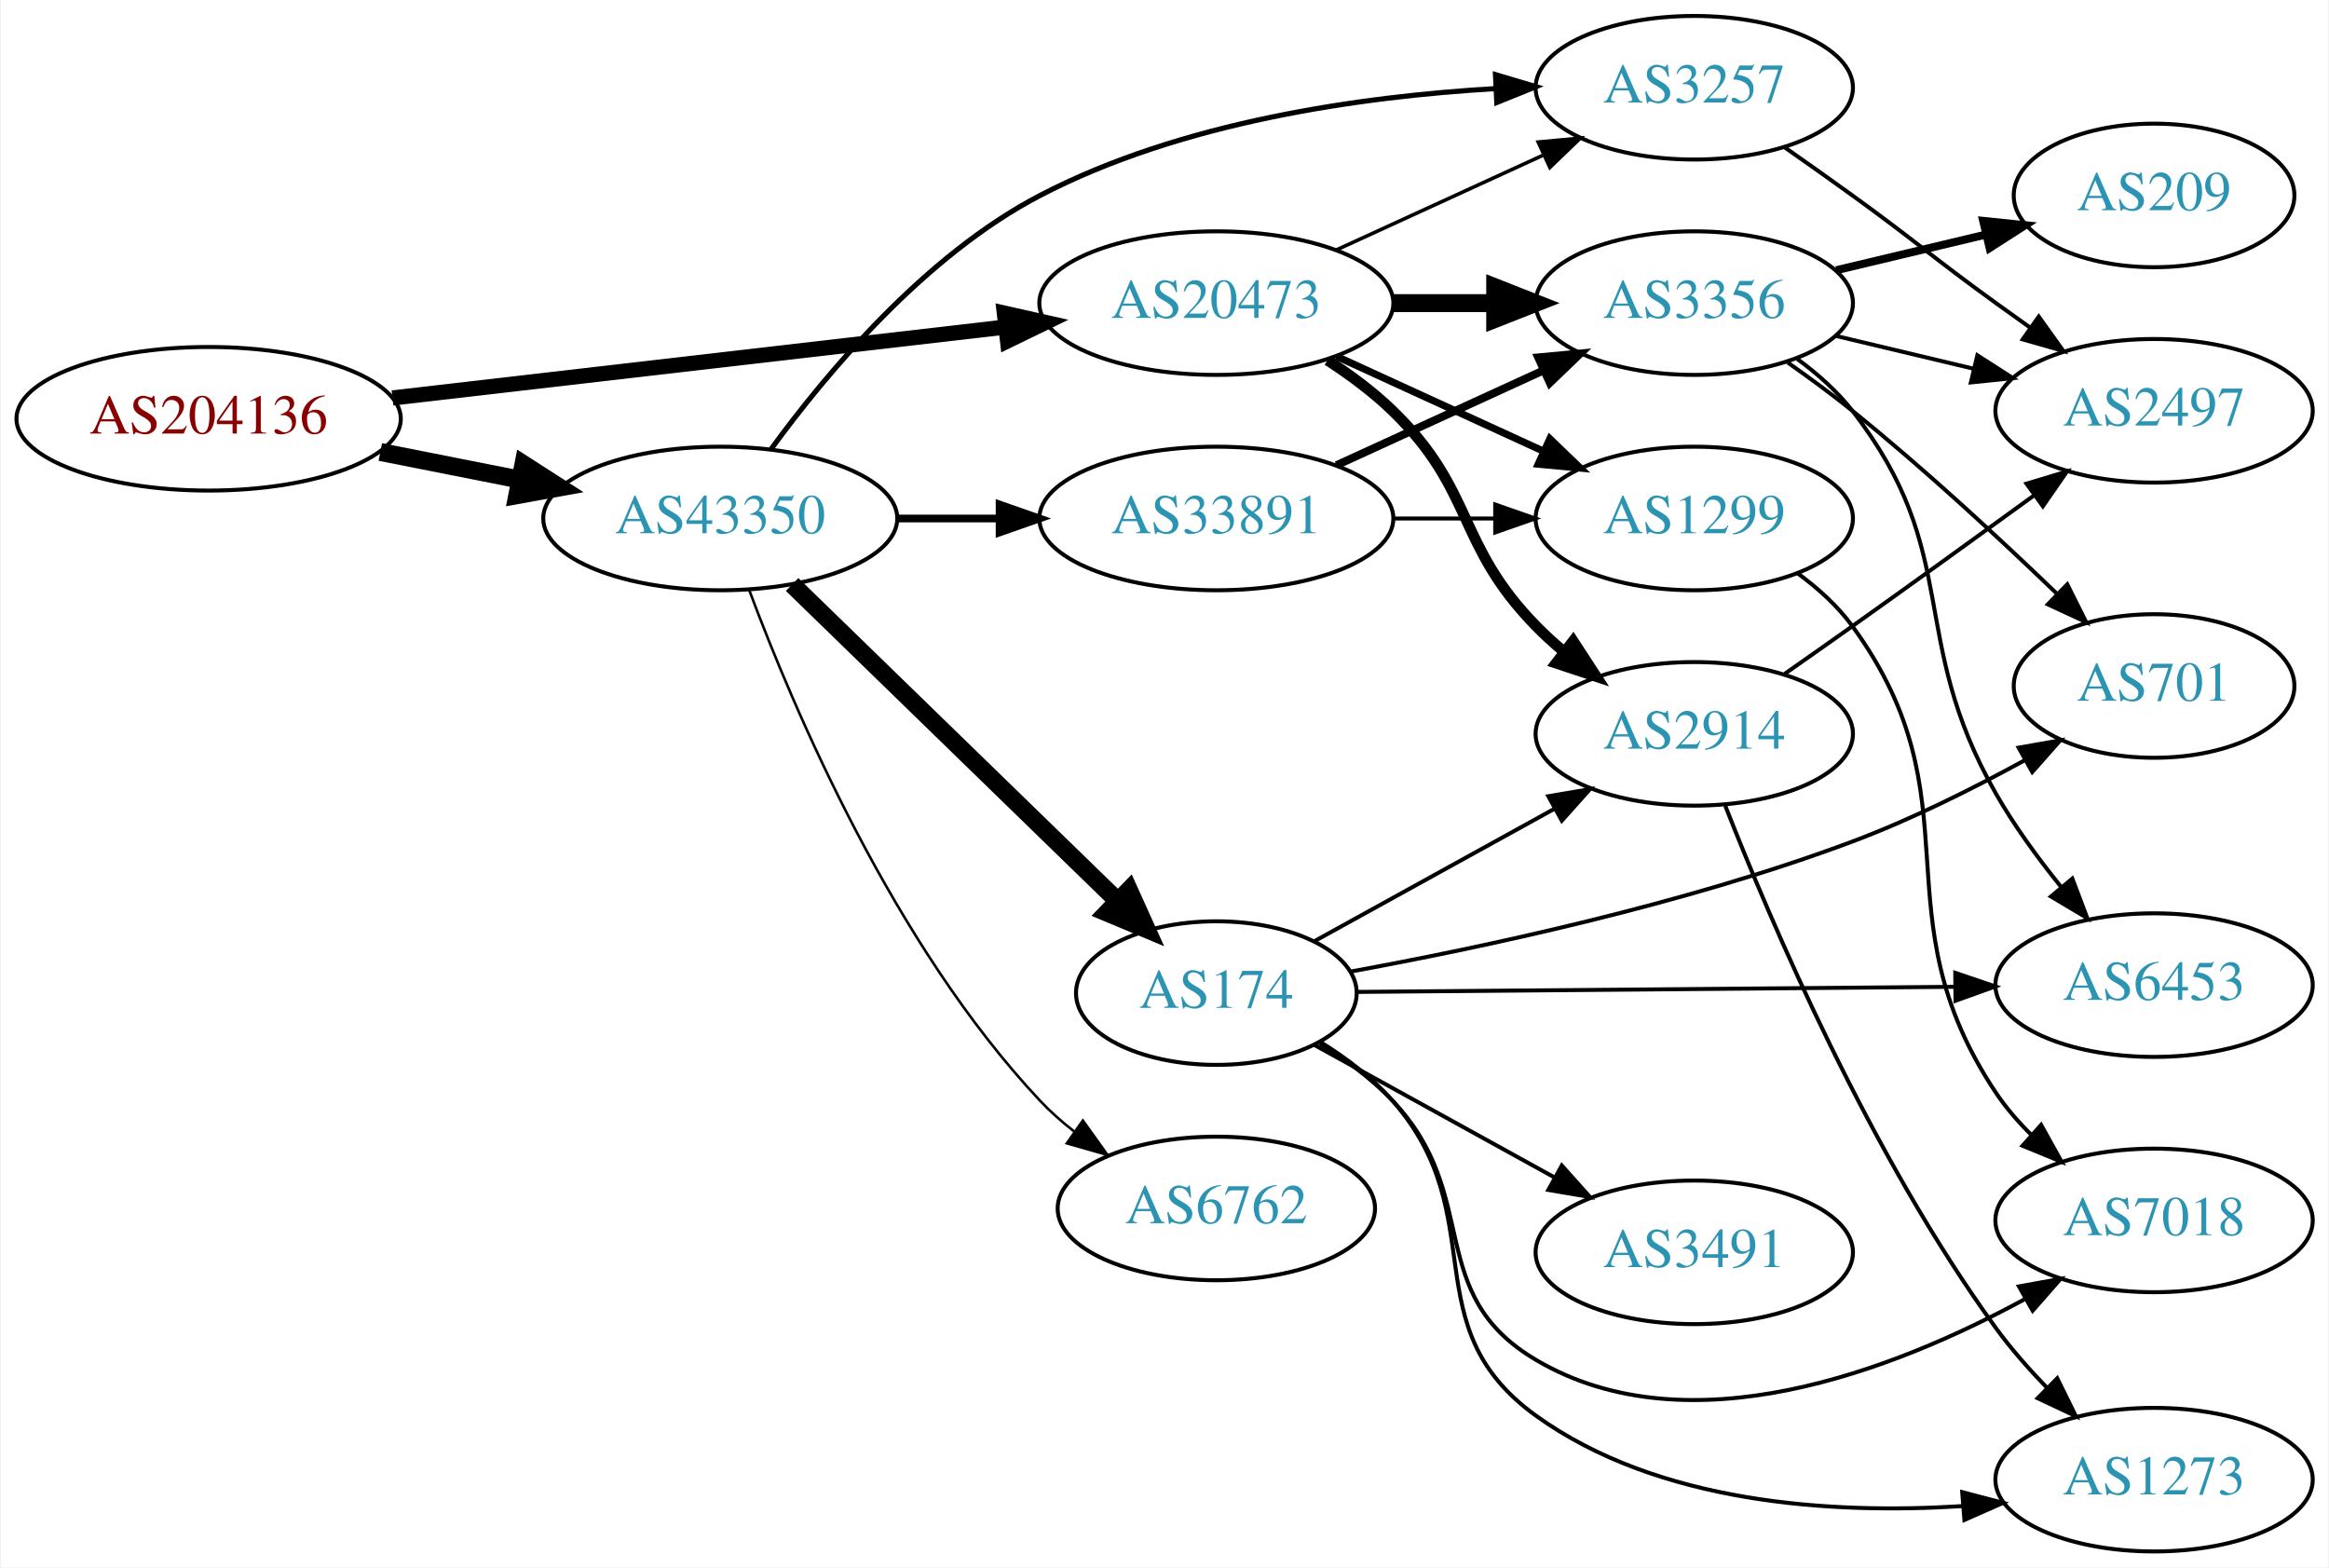
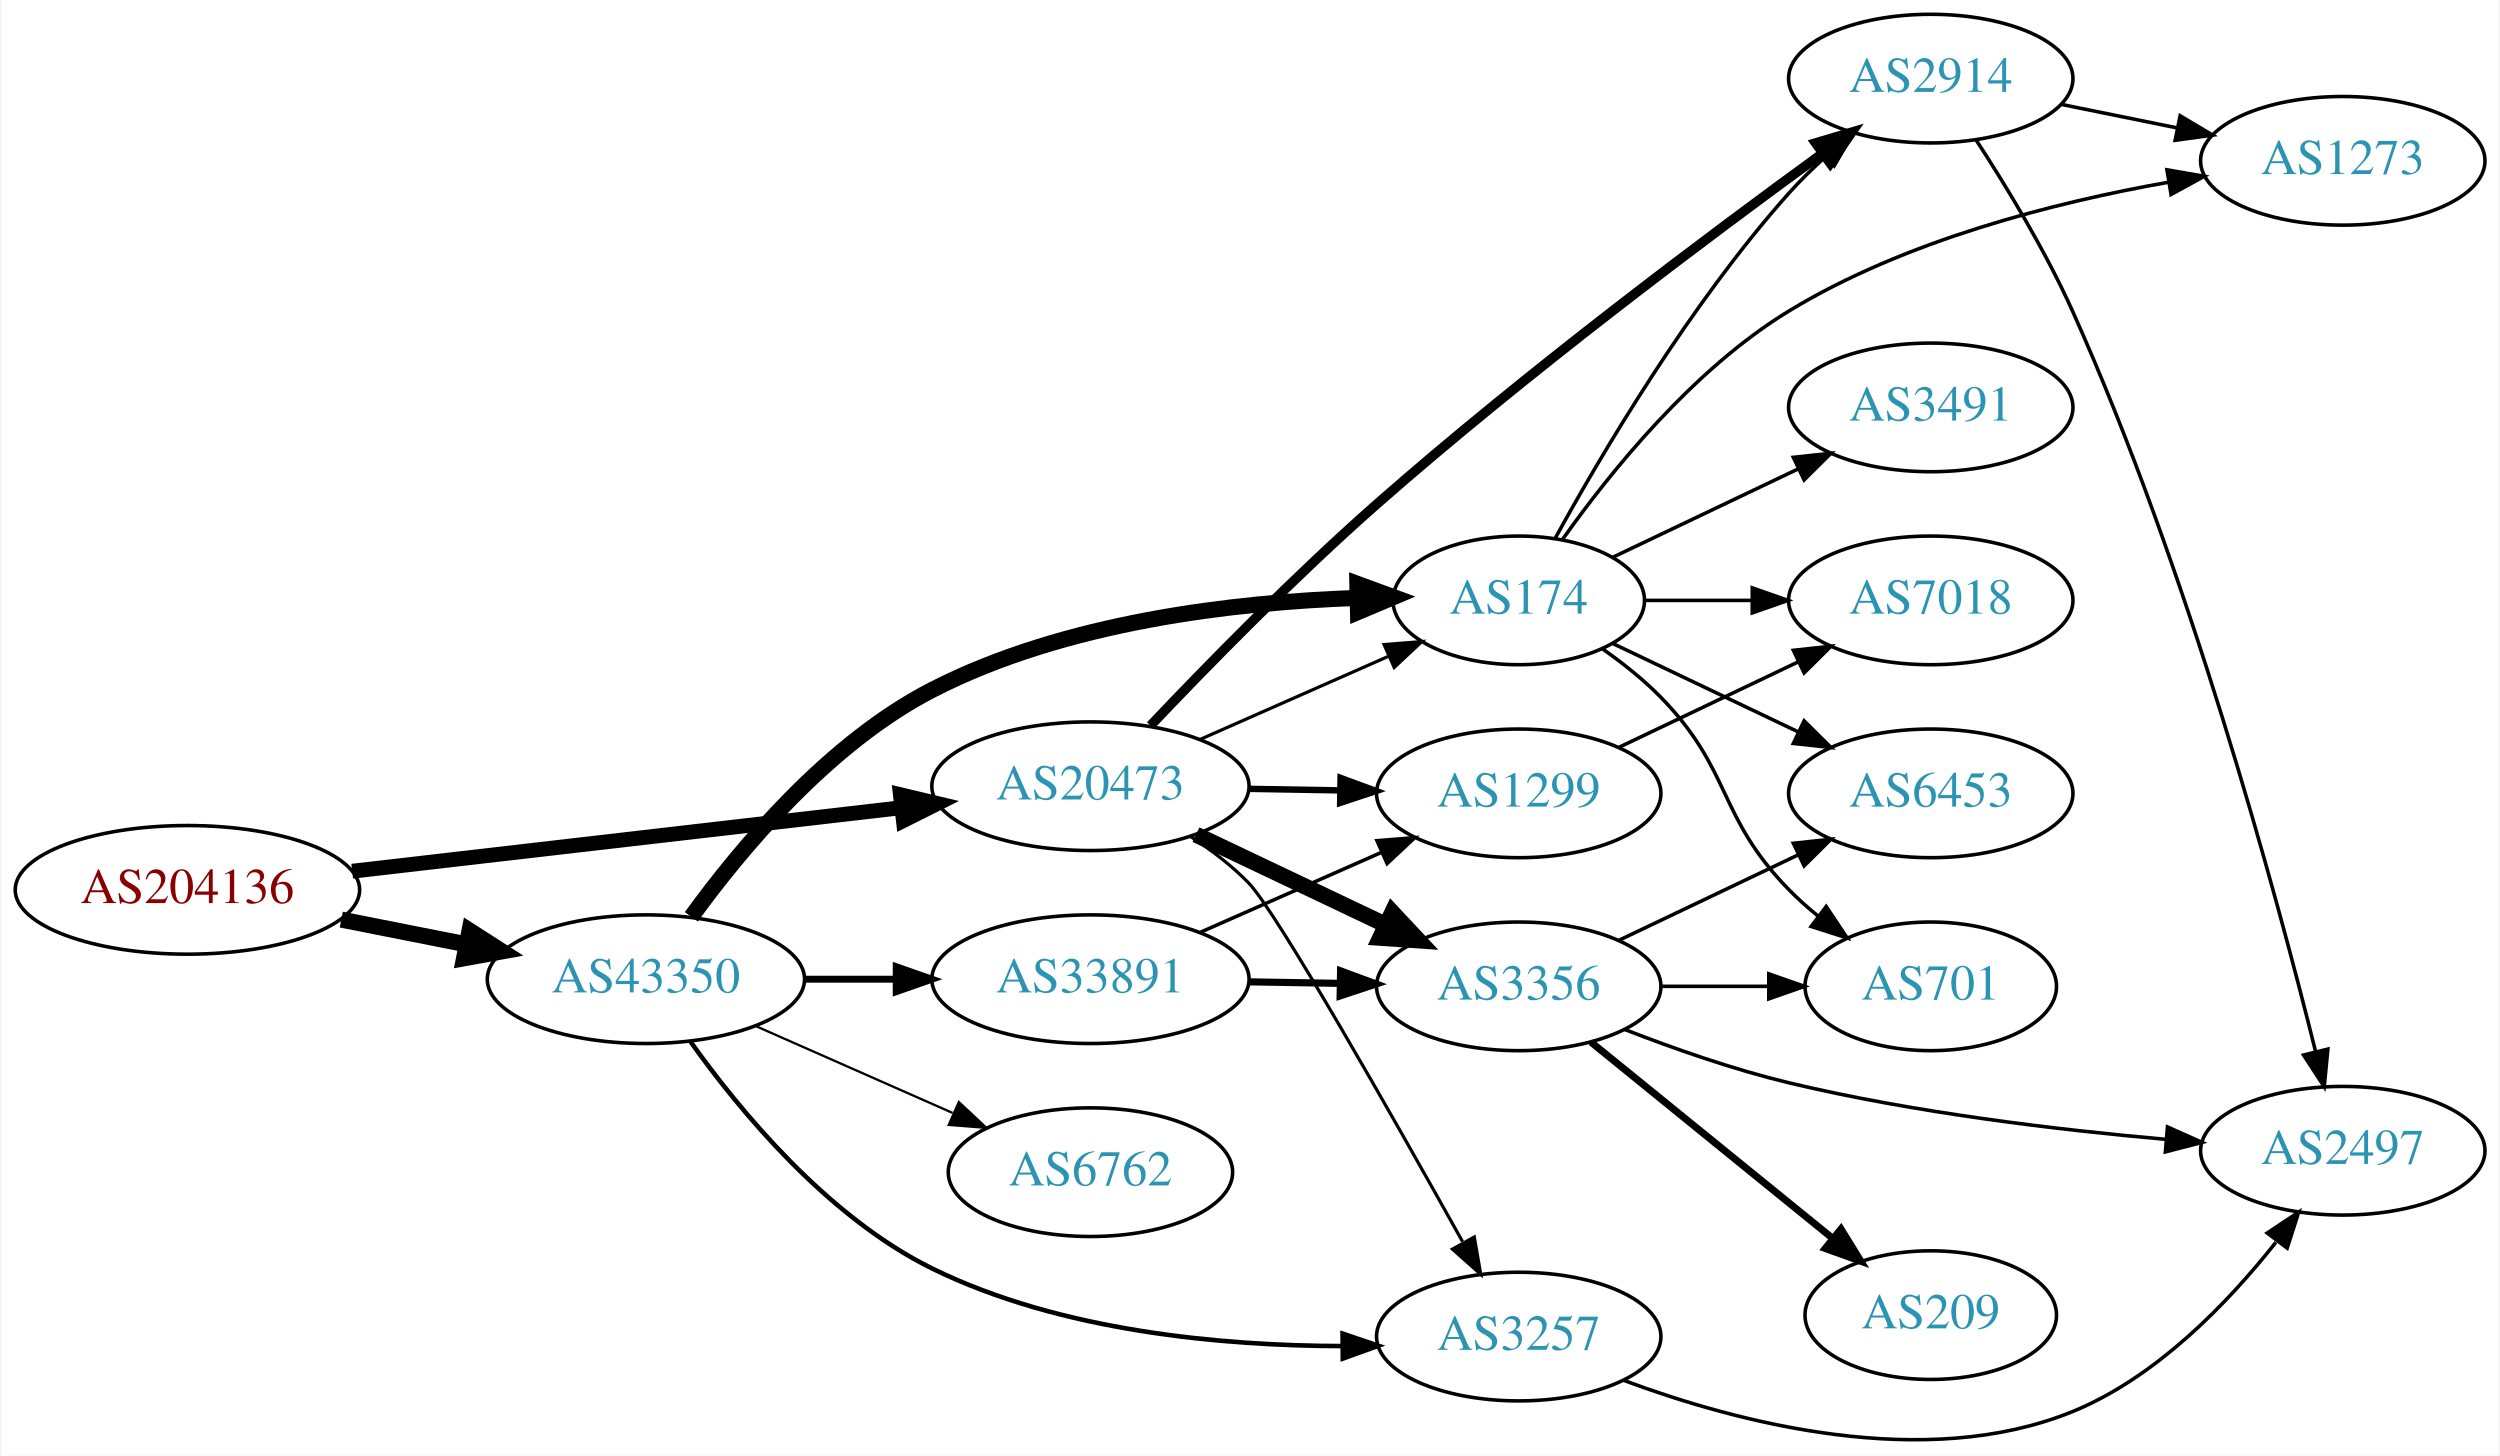
- <svg xmlns="http://www.w3.org/2000/svg" xmlns:xlink="http://www.w3.org/1999/xlink" width="584pt" height="393pt" viewBox="0.00 0.00 583.56 393.00">
-   <g id="graph0" class="graph" transform="scale(1 1) rotate(0) translate(4 389)">
-     <polygon fill="white" stroke="none" points="-4,4 -4,-389 579.562,-389 579.562,4 -4,4" />
+ <svg xmlns="http://www.w3.org/2000/svg" xmlns:xlink="http://www.w3.org/1999/xlink" width="699pt" height="407pt" viewBox="0.00 0.00 698.85 407.32">
+   <g id="graph0" class="graph" transform="scale(1 1) rotate(0) translate(4 403.318)">
+     <polygon fill="white" stroke="none" points="-4,4 -4,-403.318 694.855,-403.318 694.855,4 -4,4" />
    <g id="node1" class="node">
      <g id="a_node1">
        <a xlink:href="/asn/204136" xlink:title="AS204136 ~ SILENT-GHOST-AS [AT]">
-           <ellipse fill="#ffffff" stroke="black" cx="48.096" cy="-284" rx="48.192" ry="18" />
-           <text text-anchor="middle" x="48.096" y="-280.3" font-family="Times,serif" font-size="14.00" fill="#880000">AS204136</text>
+           <ellipse fill="#ffffff" stroke="black" cx="48.096" cy="-154.318" rx="48.192" ry="18" />
+           <text text-anchor="middle" x="48.096" y="-150.618" font-family="Times,serif" font-size="14.00" fill="#880000">AS204136</text>
        </a>
      </g>
    </g>
    <g id="node2" class="node">
      <g id="a_node2">
        <a xlink:href="/asn/20473" xlink:title="AS20473 ~ Choopa, LLC [US]">
-           <ellipse fill="#ffffff" stroke="black" cx="300.78" cy="-313" rx="44.393" ry="18" />
-           <text text-anchor="middle" x="300.78" y="-309.3" font-family="Times,serif" font-size="14.00" fill="#2c94b3">AS20473</text>
+           <ellipse fill="#ffffff" stroke="black" cx="300.78" cy="-183.318" rx="44.393" ry="18" />
+           <text text-anchor="middle" x="300.78" y="-179.618" font-family="Times,serif" font-size="14.00" fill="#2c94b3">AS20473</text>
        </a>
      </g>
    </g>
    <g id="edge1" class="edge">
-       <path fill="none" stroke="black" stroke-width="3.808" d="M94.203,-289.218C137.359,-294.211 202.408,-301.736 247.738,-306.98" />
-       <polygon fill="black" stroke="black" stroke-width="3.808" points="247.616,-310.489 257.952,-308.161 248.421,-303.535 247.616,-310.489" />
+       <path fill="none" stroke="black" stroke-width="4.154" d="M94.203,-159.536C137.359,-164.529 202.408,-172.054 247.738,-177.298" />
+       <polygon fill="black" stroke="black" stroke-width="4.154" points="247.601,-180.941 257.952,-178.479 248.436,-173.719 247.601,-180.941" />
    </g>
    <g id="node3" class="node">
      <g id="a_node3">
        <a xlink:href="/asn/43350" xlink:title="AS43350 ~ NForce Entertainment B.V. [NL]">
-           <ellipse fill="#ffffff" stroke="black" cx="176.388" cy="-259" rx="44.393" ry="18" />
-           <text text-anchor="middle" x="176.388" y="-255.3" font-family="Times,serif" font-size="14.00" fill="#2c94b3">AS43350</text>
+           <ellipse fill="#ffffff" stroke="black" cx="176.388" cy="-129.318" rx="44.393" ry="18" />
+           <text text-anchor="middle" x="176.388" y="-125.618" font-family="Times,serif" font-size="14.00" fill="#2c94b3">AS43350</text>
        </a>
      </g>
    </g>
    <g id="edge2" class="edge">
-       <path fill="none" stroke="black" stroke-width="4.5" d="M91.149,-275.675C102.36,-273.456 114.572,-271.039 126.131,-268.75" />
-       <polygon fill="black" stroke="black" stroke-width="4.5" points="127.035,-272.586 136.08,-266.781 125.506,-264.861 127.035,-272.586" />
+       <path fill="none" stroke="black" stroke-width="4.5" d="M91.149,-145.993C102.36,-143.774 114.572,-141.357 126.131,-139.068" />
+       <polygon fill="black" stroke="black" stroke-width="4.5" points="127.035,-142.904 136.08,-137.099 125.506,-135.179 127.035,-142.904" />
    </g>
    <g id="node4" class="node">
      <g id="a_node4">
-         <a xlink:href="/asn/3257" xlink:title="AS3257 ~ GTT [DE]">
-           <ellipse fill="#ffffff" stroke="black" cx="420.622" cy="-367" rx="39.794" ry="18" />
-           <text text-anchor="middle" x="420.622" y="-363.3" font-family="Times,serif" font-size="14.00" fill="#2c94b3">AS3257</text>
+         <a xlink:href="/asn/3356" xlink:title="AS3356 ~ Level 3 Parent, LLC [US]">
+           <ellipse fill="#ffffff" stroke="black" cx="420.622" cy="-127.318" rx="39.794" ry="18" />
+           <text text-anchor="middle" x="420.622" y="-123.618" font-family="Times,serif" font-size="14.00" fill="#2c94b3">AS3356</text>
        </a>
      </g>
    </g>
    <g id="edge3" class="edge">
-       <path fill="none" stroke="black" stroke-width="0.9" d="M330.909,-326.348C346.521,-333.502 365.918,-342.391 382.59,-350.03" />
-       <polygon fill="black" stroke="black" stroke-width="0.9" points="381.493,-353.378 392.042,-354.362 384.409,-347.014 381.493,-353.378" />
+       <path fill="none" stroke="black" stroke-width="4.5" d="M330.306,-169.762C346.284,-162.169 366.368,-152.625 383.442,-144.511" />
+       <polygon fill="black" stroke="black" stroke-width="4.5" points="385.231,-148.021 392.573,-140.172 381.851,-140.908 385.231,-148.021" />
    </g>
    <g id="node5" class="node">
      <g id="a_node5">
-         <a xlink:href="/asn/2914" xlink:title="AS2914 ~ NTT America, Inc. [US]">
-           <ellipse fill="#ffffff" stroke="black" cx="420.622" cy="-205" rx="39.794" ry="18" />
-           <text text-anchor="middle" x="420.622" y="-201.3" font-family="Times,serif" font-size="14.00" fill="#2c94b3">AS2914</text>
+         <a xlink:href="/asn/1299" xlink:title="AS1299 ~ Telia Carrier [EU]">
+           <ellipse fill="#ffffff" stroke="black" cx="420.622" cy="-181.318" rx="39.794" ry="18" />
+           <text text-anchor="middle" x="420.622" y="-177.618" font-family="Times,serif" font-size="14.00" fill="#2c94b3">AS1299</text>
        </a>
      </g>
    </g>
    <g id="edge4" class="edge">
-       <path fill="none" stroke="black" stroke-width="2.7" d="M328.663,-298.671C334.388,-294.964 340.154,-290.682 344.976,-286 365.669,-265.906 360.803,-252.617 380.976,-232 383.069,-229.861 385.352,-227.782 387.729,-225.79" />
-       <polygon fill="black" stroke="black" stroke-width="2.7" points="390.247,-228.268 396.028,-219.389 385.972,-222.725 390.247,-228.268" />
+       <path fill="none" stroke="black" stroke-width="1.8" d="M344.991,-182.585C353.303,-182.444 362.066,-182.295 370.548,-182.151" />
+       <polygon fill="black" stroke="black" stroke-width="1.8" points="370.768,-185.648 380.707,-181.979 370.649,-178.649 370.768,-185.648" />
    </g>
    <g id="node6" class="node">
      <g id="a_node6">
-         <a xlink:href="/asn/3356" xlink:title="AS3356 ~ Level 3 Parent, LLC [US]">
-           <ellipse fill="#ffffff" stroke="black" cx="420.622" cy="-313" rx="39.794" ry="18" />
-           <text text-anchor="middle" x="420.622" y="-309.3" font-family="Times,serif" font-size="14.00" fill="#2c94b3">AS3356</text>
+         <a xlink:href="/asn/2914" xlink:title="AS2914 ~ NTT America, Inc. [US]">
+           <ellipse fill="#ffffff" stroke="black" cx="535.915" cy="-381.318" rx="39.794" ry="18" />
+           <text text-anchor="middle" x="535.915" y="-377.618" font-family="Times,serif" font-size="14.00" fill="#2c94b3">AS2914</text>
        </a>
      </g>
    </g>
    <g id="edge5" class="edge">
-       <path fill="none" stroke="black" stroke-width="4.5" d="M344.991,-313C353.303,-313 362.066,-313 370.548,-313" />
-       <polygon fill="black" stroke="black" stroke-width="4.5" points="370.707,-316.938 380.707,-313 370.707,-309.063 370.707,-316.938" />
+       <path fill="none" stroke="black" stroke-width="2.7" d="M317.58,-200.279C333.164,-216.715 357.93,-242.06 380.976,-262.318 422.487,-298.809 473.818,-337.265 505.46,-360.268" />
+       <polygon fill="black" stroke="black" stroke-width="2.7" points="503.685,-363.304 513.838,-366.332 507.79,-357.633 503.685,-363.304" />
    </g>
    <g id="node7" class="node">
      <g id="a_node7">
-         <a xlink:href="/asn/1299" xlink:title="AS1299 ~ Telia Carrier [EU]">
-           <ellipse fill="#ffffff" stroke="black" cx="420.622" cy="-259" rx="39.794" ry="18" />
-           <text text-anchor="middle" x="420.622" y="-255.3" font-family="Times,serif" font-size="14.00" fill="#2c94b3">AS1299</text>
+         <a xlink:href="/asn/3257" xlink:title="AS3257 ~ GTT [DE]">
+           <ellipse fill="#ffffff" stroke="black" cx="420.622" cy="-29.318" rx="39.794" ry="18" />
+           <text text-anchor="middle" x="420.622" y="-25.618" font-family="Times,serif" font-size="14.00" fill="#2c94b3">AS3257</text>
        </a>
      </g>
    </g>
    <g id="edge6" class="edge">
-       <path fill="none" stroke="black" stroke-width="1.8" d="M330.909,-299.652C346.521,-292.498 365.918,-283.609 382.59,-275.97" />
-       <polygon fill="black" stroke="black" stroke-width="1.8" points="384.409,-278.986 392.042,-271.638 381.493,-272.622 384.409,-278.986" />
+       <path fill="none" stroke="black" stroke-width="0.9" d="M328.863,-169.188C334.577,-165.472 340.288,-161.135 344.976,-156.318 352.863,-148.213 385.484,-90.685 404.896,-55.895" />
+       <polygon fill="black" stroke="black" stroke-width="0.9" points="408.184,-57.185 409.99,-46.746 402.068,-53.781 408.184,-57.185" />
+     </g>
+     <g id="node8" class="node">
+       <g id="a_node8">
+         <a xlink:href="/asn/174" xlink:title="AS174 ~ Cogent Communications [US]">
+           <ellipse fill="#ffffff" stroke="black" cx="420.622" cy="-235.318" rx="35.194" ry="18" />
+           <text text-anchor="middle" x="420.622" y="-231.618" font-family="Times,serif" font-size="14.00" fill="#2c94b3">AS174</text>
+         </a>
+       </g>
+     </g>
+     <g id="edge7" class="edge">
+       <path fill="none" stroke="black" stroke-width="0.9" d="M331.516,-196.44C347.476,-203.482 367.256,-212.211 384.029,-219.612" />
+       <polygon fill="black" stroke="black" stroke-width="0.9" points="382.944,-222.959 393.506,-223.794 385.77,-216.554 382.944,-222.959" />
+     </g>
+     <g id="edge17" class="edge">
+       <path fill="none" stroke="black" stroke-width="1.286" d="M188.758,-112.003C202.381,-92.851 227.1,-62.791 256.584,-48.318 292.285,-30.793 337.516,-26.729 371.276,-26.658" />
+       <polygon fill="black" stroke="black" stroke-width="1.286" points="371.328,-30.158 381.361,-26.753 371.395,-23.158 371.328,-30.158" />
    </g>
    <g id="edge15" class="edge">
-       <path fill="none" stroke="black" stroke-width="1.286" d="M189.135,-276.401C202.927,-295.334 227.631,-324.913 256.584,-340 291.978,-358.444 337.048,-364.816 370.827,-366.789" />
-       <polygon fill="black" stroke="black" stroke-width="1.286" points="370.769,-370.29 380.924,-367.269 371.102,-363.298 370.769,-370.29" />
-     </g>
-     <g id="node14" class="node">
-       <g id="a_node14">
-         <a xlink:href="/asn/6762" xlink:title="AS6762 ~ TELECOM ITALIA SPARKLE S.p.A. [IT]">
-           <ellipse fill="#ffffff" stroke="black" cx="300.78" cy="-86" rx="39.794" ry="18" />
-           <text text-anchor="middle" x="300.78" y="-82.3" font-family="Times,serif" font-size="14.00" fill="#2c94b3">AS6762</text>
-         </a>
-       </g>
-     </g>
-     <g id="edge14" class="edge">
-       <path fill="none" stroke="black" stroke-width="0.643" d="M183.672,-240.986C194.685,-211.442 219.844,-152.076 256.584,-113 259.158,-110.262 262.069,-107.688 265.132,-105.301" />
-       <polygon fill="black" stroke="black" stroke-width="0.643" points="267.311,-108.047 273.474,-99.429 263.282,-102.323 267.311,-108.047" />
+       <path fill="none" stroke="black" stroke-width="4.5" d="M189.102,-146.783C202.864,-165.774 227.542,-195.404 256.584,-210.318 293.636,-229.345 341.217,-234.821 375.4,-236.003" />
+       <polygon fill="black" stroke="black" stroke-width="4.5" points="375.462,-239.943 385.552,-236.242 375.648,-232.07 375.462,-239.943" />
    </g>
    <g id="node15" class="node">
      <g id="a_node15">
-         <a xlink:href="/asn/33891" xlink:title="AS33891 ~ CORE-BACKBONE GMBH GLOBAL NETWORK [DE]">
-           <ellipse fill="#ffffff" stroke="black" cx="300.78" cy="-259" rx="44.393" ry="18" />
-           <text text-anchor="middle" x="300.78" y="-255.3" font-family="Times,serif" font-size="14.00" fill="#2c94b3">AS33891</text>
+         <a xlink:href="/asn/6762" xlink:title="AS6762 ~ TELECOM ITALIA SPARKLE S.p.A. [IT]">
+           <ellipse fill="#ffffff" stroke="black" cx="300.78" cy="-75.318" rx="39.794" ry="18" />
+           <text text-anchor="middle" x="300.78" y="-71.618" font-family="Times,serif" font-size="14.00" fill="#2c94b3">AS6762</text>
        </a>
      </g>
    </g>
    <g id="edge16" class="edge">
-       <path fill="none" stroke="black" stroke-width="1.929" d="M220.883,-259C229.089,-259 237.761,-259 246.233,-259" />
-       <polygon fill="black" stroke="black" stroke-width="1.929" points="246.424,-262.5 256.424,-259 246.424,-255.5 246.424,-262.5" />
+       <path fill="none" stroke="black" stroke-width="0.643" d="M207.015,-116.246C223.61,-108.925 244.469,-99.721 262.203,-91.897" />
+       <polygon fill="black" stroke="black" stroke-width="0.643" points="263.95,-94.952 271.686,-87.713 261.124,-88.548 263.95,-94.952" />
    </g>
    <g id="node16" class="node">
      <g id="a_node16">
-         <a xlink:href="/asn/174" xlink:title="AS174 ~ Cogent Communications [US]">
-           <ellipse fill="#ffffff" stroke="black" cx="300.78" cy="-140" rx="35.194" ry="18" />
-           <text text-anchor="middle" x="300.78" y="-136.3" font-family="Times,serif" font-size="14.00" fill="#2c94b3">AS174</text>
-         </a>
-       </g>
-     </g>
-     <g id="edge17" class="edge">
-       <path fill="none" stroke="black" stroke-width="4.5" d="M194.406,-242.454C215.624,-221.823 252.015,-186.441 275.986,-163.134" />
-       <polygon fill="black" stroke="black" stroke-width="4.5" points="278.872,-165.82 283.297,-156.026 273.383,-160.174 278.872,-165.82" />
-     </g>
-     <g id="node8" class="node">
-       <g id="a_node8">
-         <a xlink:href="/asn/2497" xlink:title="AS2497 ~ Internet Initiative Japan Inc. [JP]">
-           <ellipse fill="#ffffff" stroke="black" cx="535.915" cy="-286" rx="39.794" ry="18" />
-           <text text-anchor="middle" x="535.915" y="-282.3" font-family="Times,serif" font-size="14.00" fill="#2c94b3">AS2497</text>
+         <a xlink:href="/asn/33891" xlink:title="AS33891 ~ CORE-BACKBONE GMBH GLOBAL NETWORK [DE]">
+           <ellipse fill="#ffffff" stroke="black" cx="300.78" cy="-129.318" rx="44.393" ry="18" />
+           <text text-anchor="middle" x="300.78" y="-125.618" font-family="Times,serif" font-size="14.00" fill="#2c94b3">AS33891</text>
        </a>
      </g>
    </g>
    <g id="edge18" class="edge">
-       <path fill="none" stroke="black" d="M443.379,-351.991C448.914,-348.121 454.833,-343.936 460.269,-340 476.469,-328.271 480.069,-324.729 496.269,-313 499.072,-310.971 502.003,-308.875 504.944,-306.79" />
-       <polygon fill="black" stroke="black" points="506.995,-309.627 513.158,-301.009 502.966,-303.903 506.995,-309.627" />
-     </g>
-     <g id="edge7" class="edge">
-       <path fill="none" stroke="black" d="M443.333,-220.074C448.868,-223.943 454.799,-228.111 460.269,-232 475.383,-242.745 492.117,-254.833 505.904,-264.844" />
-       <polygon fill="black" stroke="black" points="503.92,-267.729 514.067,-270.778 508.036,-262.067 503.92,-267.729" />
+       <path fill="none" stroke="black" stroke-width="1.929" d="M220.883,-129.318C229.089,-129.318 237.761,-129.318 246.233,-129.318" />
+       <polygon fill="black" stroke="black" stroke-width="1.929" points="246.424,-132.818 256.424,-129.318 246.424,-125.818 246.424,-132.818" />
    </g>
    <g id="node9" class="node">
      <g id="a_node9">
-         <a xlink:href="/asn/1273" xlink:title="AS1273 ~ Vodafone Group PLC [EU]">
-           <ellipse fill="#ffffff" stroke="black" cx="535.915" cy="-18" rx="39.794" ry="18" />
-           <text text-anchor="middle" x="535.915" y="-14.3" font-family="Times,serif" font-size="14.00" fill="#2c94b3">AS1273</text>
+         <a xlink:href="/asn/701" xlink:title="AS701 ~ UUNET [US]">
+           <ellipse fill="#ffffff" stroke="black" cx="535.915" cy="-127.318" rx="35.194" ry="18" />
+           <text text-anchor="middle" x="535.915" y="-123.618" font-family="Times,serif" font-size="14.00" fill="#2c94b3">AS701</text>
        </a>
      </g>
    </g>
    <g id="edge8" class="edge">
-       <path fill="none" stroke="black" d="M428.395,-186.961C439.815,-157.818 464.772,-99.278 496.269,-56 500.048,-50.807 504.559,-45.683 509.143,-40.959" />
-       <polygon fill="black" stroke="black" points="511.633,-43.419 516.311,-33.913 506.726,-38.426 511.633,-43.419" />
-     </g>
-     <g id="edge12" class="edge">
-       <path fill="none" stroke="black" d="M456.229,-304.752C467.101,-302.162 479.255,-299.265 490.698,-296.538" />
-       <polygon fill="black" stroke="black" points="491.604,-299.92 500.52,-294.197 489.981,-293.111 491.604,-299.92" />
+       <path fill="none" stroke="black" d="M460.294,-127.318C470,-127.318 480.491,-127.318 490.453,-127.318" />
+       <polygon fill="black" stroke="black" points="490.59,-130.818 500.59,-127.318 490.59,-123.818 490.59,-130.818" />
    </g>
    <g id="node10" class="node">
      <g id="a_node10">
        <a xlink:href="/asn/209" xlink:title="AS209 ~ CenturyLink Communications, LLC [US]">
-           <ellipse fill="#ffffff" stroke="black" cx="535.915" cy="-340" rx="35.194" ry="18" />
-           <text text-anchor="middle" x="535.915" y="-336.3" font-family="Times,serif" font-size="14.00" fill="#2c94b3">AS209</text>
+           <ellipse fill="#ffffff" stroke="black" cx="535.915" cy="-35.318" rx="35.194" ry="18" />
+           <text text-anchor="middle" x="535.915" y="-31.618" font-family="Times,serif" font-size="14.00" fill="#2c94b3">AS209</text>
        </a>
      </g>
    </g>
    <g id="edge9" class="edge">
-       <path fill="none" stroke="black" stroke-width="2" d="M456.229,-321.248C468.024,-324.058 481.329,-327.229 493.596,-330.153" />
-       <polygon fill="black" stroke="black" stroke-width="2" points="493.062,-333.624 503.601,-332.537 494.685,-326.814 493.062,-333.624" />
+       <path fill="none" stroke="black" stroke-width="2" d="M440.841,-111.711C459.456,-96.595 487.83,-73.553 508.55,-56.728" />
+       <polygon fill="black" stroke="black" stroke-width="2" points="510.799,-59.41 516.356,-50.389 506.387,-53.976 510.799,-59.41" />
    </g>
    <g id="node11" class="node">
      <g id="a_node11">
-         <a xlink:href="/asn/701" xlink:title="AS701 ~ UUNET [US]">
-           <ellipse fill="#ffffff" stroke="black" cx="535.915" cy="-217" rx="35.194" ry="18" />
-           <text text-anchor="middle" x="535.915" y="-213.3" font-family="Times,serif" font-size="14.00" fill="#2c94b3">AS701</text>
+         <a xlink:href="/asn/2497" xlink:title="AS2497 ~ Internet Initiative Japan Inc. [JP]">
+           <ellipse fill="#ffffff" stroke="black" cx="651.208" cy="-81.318" rx="39.794" ry="18" />
+           <text text-anchor="middle" x="651.208" y="-77.618" font-family="Times,serif" font-size="14.00" fill="#2c94b3">AS2497</text>
        </a>
      </g>
    </g>
    <g id="edge10" class="edge">
-       <path fill="none" stroke="black" d="M444.074,-298.086C449.483,-294.284 455.169,-290.107 460.269,-286 478.129,-271.617 497.089,-254.059 511.432,-240.254" />
-       <polygon fill="black" stroke="black" points="514.152,-242.491 518.889,-233.015 509.276,-237.469 514.152,-242.491" />
+       <path fill="none" stroke="black" d="M450.23,-115.264C463.938,-109.932 480.722,-104.039 496.269,-100.318 531.091,-91.983 571.27,-87.181 601.847,-84.49" />
+       <polygon fill="black" stroke="black" points="602.152,-87.977 611.826,-83.656 601.57,-81.001 602.152,-87.977" />
    </g>
    <g id="node12" class="node">
      <g id="a_node12">
        <a xlink:href="/asn/6453" xlink:title="AS6453 ~ TATA COMMUNICATIONS (AMERICA) INC [US]">
-           <ellipse fill="#ffffff" stroke="black" cx="535.915" cy="-142" rx="39.794" ry="18" />
-           <text text-anchor="middle" x="535.915" y="-138.3" font-family="Times,serif" font-size="14.00" fill="#2c94b3">AS6453</text>
+           <ellipse fill="#ffffff" stroke="black" cx="535.915" cy="-181.318" rx="39.794" ry="18" />
+           <text text-anchor="middle" x="535.915" y="-177.618" font-family="Times,serif" font-size="14.00" fill="#2c94b3">AS6453</text>
        </a>
      </g>
    </g>
    <g id="edge11" class="edge">
-       <path fill="none" stroke="black" d="M446.417,-299.015C451.5,-295.291 456.456,-290.915 460.269,-286 488.203,-249.998 473.693,-229.583 496.269,-190 500.84,-181.984 506.718,-173.921 512.503,-166.753" />
-       <polygon fill="black" stroke="black" points="515.425,-168.716 519.168,-158.805 510.061,-164.218 515.425,-168.716" />
+       <path fill="none" stroke="black" d="M448.759,-140.252C463.753,-147.399 482.574,-156.37 498.797,-164.103" />
+       <polygon fill="black" stroke="black" points="497.467,-167.346 508,-168.489 500.479,-161.027 497.467,-167.346" />
    </g>
    <g id="node13" class="node">
      <g id="a_node13">
        <a xlink:href="/asn/7018" xlink:title="AS7018 ~ AT&amp;T Services, Inc. [US]">
-           <ellipse fill="#ffffff" stroke="black" cx="535.915" cy="-83" rx="39.794" ry="18" />
-           <text text-anchor="middle" x="535.915" y="-79.3" font-family="Times,serif" font-size="14.00" fill="#2c94b3">AS7018</text>
+           <ellipse fill="#ffffff" stroke="black" cx="535.915" cy="-235.318" rx="39.794" ry="18" />
+           <text text-anchor="middle" x="535.915" y="-231.618" font-family="Times,serif" font-size="14.00" fill="#2c94b3">AS7018</text>
+         </a>
+       </g>
+     </g>
+     <g id="edge12" class="edge">
+       <path fill="none" stroke="black" d="M448.759,-194.252C463.753,-201.399 482.574,-210.37 498.797,-218.103" />
+       <polygon fill="black" stroke="black" points="497.467,-221.346 508,-222.489 500.479,-215.027 497.467,-221.346" />
+     </g>
+     <g id="edge14" class="edge">
+       <path fill="none" stroke="black" d="M548.538,-364.247C556.871,-351.464 567.926,-333.325 575.562,-316.318 607.944,-244.191 632.455,-153.819 643.597,-109.071" />
+       <polygon fill="black" stroke="black" points="647.03,-109.767 646.016,-99.221 640.232,-108.097 647.03,-109.767" />
+     </g>
+     <g id="node14" class="node">
+       <g id="a_node14">
+         <a xlink:href="/asn/1273" xlink:title="AS1273 ~ Vodafone Group PLC [EU]">
+           <ellipse fill="#ffffff" stroke="black" cx="651.208" cy="-358.318" rx="39.794" ry="18" />
+           <text text-anchor="middle" x="651.208" y="-354.618" font-family="Times,serif" font-size="14.00" fill="#2c94b3">AS1273</text>
        </a>
      </g>
    </g>
    <g id="edge13" class="edge">
-       <path fill="none" stroke="black" d="M446.639,-245.182C451.711,-241.449 456.605,-237.027 460.269,-232 492.31,-188.03 466.051,-160.243 496.269,-115 498.786,-111.231 501.877,-107.672 505.203,-104.394" />
-       <polygon fill="black" stroke="black" points="507.59,-106.955 512.732,-97.692 502.936,-101.726 507.59,-106.955" />
+       <path fill="none" stroke="black" d="M572.451,-374.104C582.68,-372.027 593.98,-369.733 604.723,-367.552" />
+       <polygon fill="black" stroke="black" points="605.695,-370.926 614.799,-365.507 604.302,-364.066 605.695,-370.926" />
+     </g>
+     <g id="edge25" class="edge">
+       <path fill="none" stroke="black" d="M449.95,-17.089C481.682,-5.262 534.1,8.586 575.562,-8.318 599.003,-17.875 619.084,-38.73 632.494,-55.712" />
+       <polygon fill="black" stroke="black" points="630.058,-58.293 638.881,-64.159 635.641,-54.071 630.058,-58.293" />
+     </g>
+     <g id="edge21" class="edge">
+       <path fill="none" stroke="black" d="M430.806,-252.664C443.643,-276.035 468.519,-318.277 496.269,-349.318 499.357,-352.772 502.83,-356.172 506.394,-359.392" />
+       <polygon fill="black" stroke="black" points="504.359,-362.257 514.231,-366.102 508.912,-356.939 504.359,-362.257" />
+     </g>
+     <g id="edge22" class="edge">
+       <path fill="none" stroke="black" d="M444.005,-221.786C449.647,-217.828 455.461,-213.232 460.269,-208.318 480.441,-187.701 476.096,-174.935 496.269,-154.318 498.748,-151.784 501.495,-149.335 504.347,-147.014" />
+       <polygon fill="black" stroke="black" points="506.65,-149.661 512.532,-140.85 502.439,-144.07 506.65,-149.661" />
    </g>
    <g id="edge20" class="edge">
-       <path fill="none" stroke="black" stroke-width="2" d="M330.909,-272.348C346.521,-279.502 365.918,-288.391 382.59,-296.03" />
-       <polygon fill="black" stroke="black" stroke-width="2" points="381.493,-299.378 392.042,-300.362 384.409,-293.014 381.493,-299.378" />
+       <path fill="none" stroke="black" d="M447.047,-223.199C462.35,-215.906 482.074,-206.505 498.955,-198.458" />
+       <polygon fill="black" stroke="black" points="500.475,-201.611 507.996,-194.149 497.463,-195.292 500.475,-201.611" />
+     </g>
+     <g id="edge24" class="edge">
+       <path fill="none" stroke="black" d="M455.921,-235.318C465.299,-235.318 475.649,-235.318 485.683,-235.318" />
+       <polygon fill="black" stroke="black" points="485.972,-238.818 495.972,-235.318 485.972,-231.818 485.972,-238.818" />
    </g>
    <g id="edge19" class="edge">
-       <path fill="none" stroke="black" d="M344.991,-259C353.303,-259 362.066,-259 370.548,-259" />
-       <polygon fill="black" stroke="black" points="370.707,-262.5 380.707,-259 370.707,-255.5 370.707,-262.5" />
-     </g>
-     <g id="edge25" class="edge">
-       <path fill="none" stroke="black" d="M325.344,-152.997C342.623,-162.528 366.34,-175.61 385.663,-186.269" />
-       <polygon fill="black" stroke="black" points="384.023,-189.361 394.47,-191.126 387.404,-183.232 384.023,-189.361" />
-     </g>
-     <g id="edge23" class="edge">
-       <path fill="none" stroke="black" d="M326.993,-127.659C333.441,-123.642 339.961,-118.719 344.976,-113 370.414,-83.988 349.649,-56.526 380.976,-34 411.586,-11.99 454.887,-9.301 487.772,-11.365" />
-       <polygon fill="black" stroke="black" points="487.807,-14.879 498.053,-12.184 488.362,-7.901 487.807,-14.879" />
-     </g>
-     <g id="edge22" class="edge">
-       <path fill="none" stroke="black" d="M334.346,-145.38C366.883,-151.314 418.005,-162.17 460.269,-178 474.923,-183.489 490.371,-191.205 503.388,-198.326" />
-       <polygon fill="black" stroke="black" points="501.955,-201.535 512.39,-203.366 505.374,-195.427 501.955,-201.535" />
-     </g>
-     <g id="edge26" class="edge">
-       <path fill="none" stroke="black" d="M336.18,-140.295C375.78,-140.635 441.121,-141.195 486.001,-141.58" />
-       <polygon fill="black" stroke="black" points="486.065,-145.081 496.094,-141.667 486.125,-138.081 486.065,-145.081" />
-     </g>
-     <g id="edge21" class="edge">
-       <path fill="none" stroke="black" d="M326.702,-127.394C333.149,-123.376 339.742,-118.518 344.976,-113 367.702,-89.04 352.525,-64.766 380.976,-48 419.23,-25.457 470.718,-45.464 503.369,-63.194" />
-       <polygon fill="black" stroke="black" points="502.03,-66.457 512.457,-68.334 505.476,-60.364 502.03,-66.457" />
+       <path fill="none" stroke="black" d="M432.993,-252.533C446.091,-271.015 469.307,-299.926 496.269,-316.318 528.735,-336.057 570.6,-346.701 602.474,-352.33" />
+       <polygon fill="black" stroke="black" points="602.008,-355.8 612.447,-353.986 603.155,-348.895 602.008,-355.8" />
    </g>
    <g id="node17" class="node">
      <g id="a_node17">
        <a xlink:href="/asn/3491" xlink:title="AS3491 ~ PCCW Global, Inc. [US]">
-           <ellipse fill="#ffffff" stroke="black" cx="420.622" cy="-75" rx="39.794" ry="18" />
-           <text text-anchor="middle" x="420.622" y="-71.3" font-family="Times,serif" font-size="14.00" fill="#2c94b3">AS3491</text>
-         </a>
-       </g>
-     </g>
-     <g id="edge24" class="edge">
-       <path fill="none" stroke="black" d="M325.344,-127.003C342.623,-117.472 366.34,-104.39 385.663,-93.731" />
-       <polygon fill="black" stroke="black" points="387.404,-96.768 394.47,-88.874 384.023,-90.639 387.404,-96.768" />
+           <ellipse fill="#ffffff" stroke="black" cx="535.915" cy="-289.318" rx="39.794" ry="18" />
+           <text text-anchor="middle" x="535.915" y="-285.618" font-family="Times,serif" font-size="14.00" fill="#2c94b3">AS3491</text>
+         </a>
+       </g>
+     </g>
+     <g id="edge23" class="edge">
+       <path fill="none" stroke="black" d="M447.047,-247.437C462.35,-254.731 482.074,-264.132 498.955,-272.178" />
+       <polygon fill="black" stroke="black" points="497.463,-275.344 507.996,-276.487 500.475,-269.025 497.463,-275.344" />
+     </g>
+     <g id="edge27" class="edge">
+       <path fill="none" stroke="black" stroke-width="2" d="M344.991,-128.585C353.303,-128.444 362.066,-128.295 370.548,-128.151" />
+       <polygon fill="black" stroke="black" stroke-width="2" points="370.768,-131.648 380.707,-127.979 370.649,-124.649 370.768,-131.648" />
+     </g>
+     <g id="edge26" class="edge">
+       <path fill="none" stroke="black" d="M331.516,-142.44C346.906,-149.231 365.848,-157.589 382.221,-164.814" />
+       <polygon fill="black" stroke="black" points="380.956,-168.081 391.518,-168.916 383.782,-161.677 380.956,-168.081" />
    </g>
  </g>
</svg>
